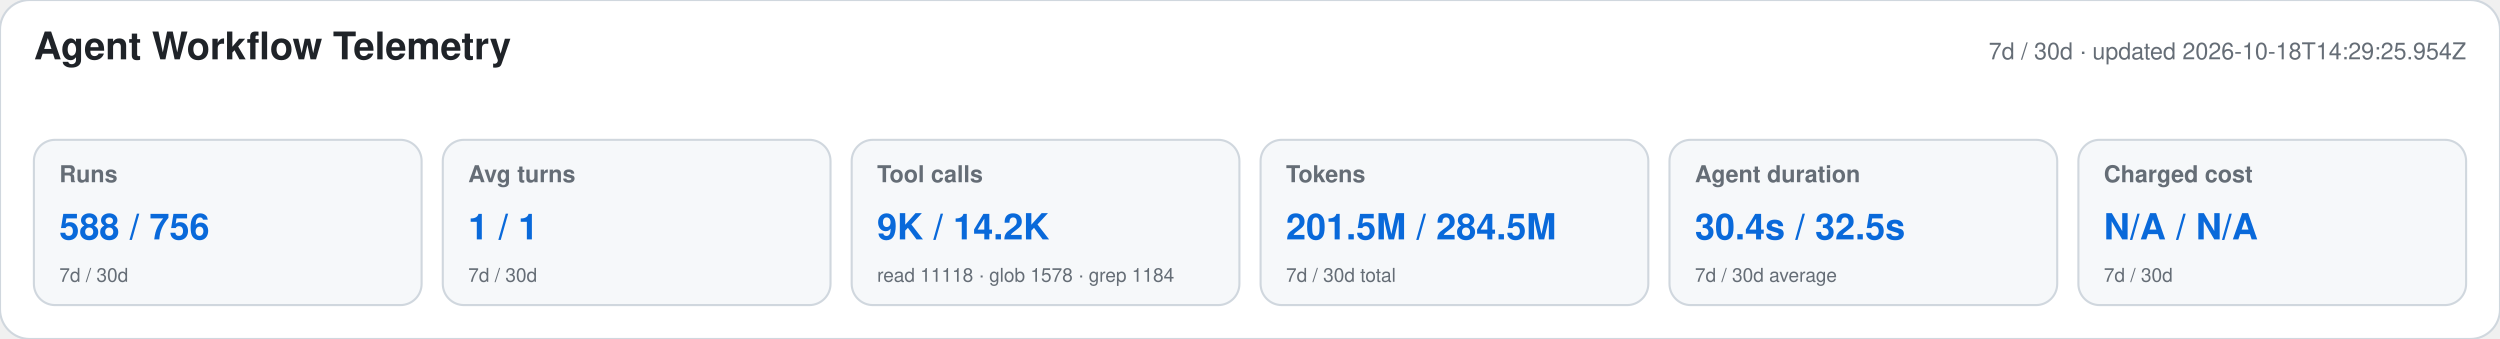
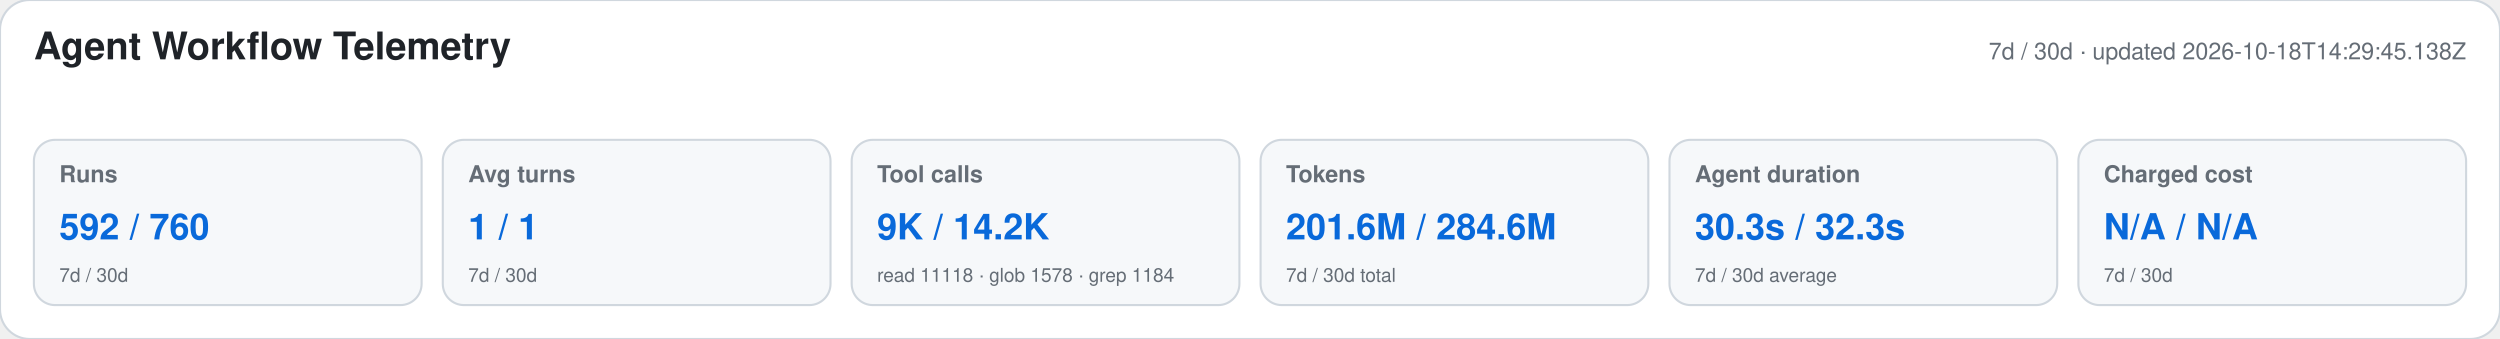
<svg xmlns="http://www.w3.org/2000/svg" width="1180" height="160" viewBox="0 0 1180 160" role="img" aria-labelledby="title desc">
  <style>text{font-family:-apple-system,BlinkMacSystemFont,"Segoe UI",Helvetica,Arial,sans-serif}.heading{font-size:18px;font-weight:650;fill:#1f2328}.meta,.label,.secondary{fill:#656d76}.meta,.label{font-size:11px}.label{font-weight:600}.primary{font-size:17px;font-weight:700;fill:#0969da}.secondary{font-size:9px}</style>
  <rect width="1180" height="160" rx="14" fill="#ffffff" stroke="#d0d7de" />
  <text x="16" y="28" class="heading">Agent Workflow Telemetry</text>
-   <text x="1164" y="28" text-anchor="end" class="meta">7d / 30d · updated 2026-10-18T14:29:25.954Z</text>
+   <text x="1164" y="28" text-anchor="end" class="meta">7d / 30d · updated 2026-10-18T14:29:45.138Z</text>
  <g>
    <rect x="16" y="66" width="183" height="78" rx="10" fill="#f6f8fa" stroke="#d0d7de" />
    <text x="28" y="86" class="label">Runs</text>
-     <text x="28" y="113" class="primary">588 / 756</text>
+     <text x="28" y="113" class="primary">592 / 760</text>
    <text x="28" y="133" class="secondary">7d / 30d</text>
  </g>
  <g>
    <rect x="209" y="66" width="183" height="78" rx="10" fill="#f6f8fa" stroke="#d0d7de" />
    <text x="221" y="86" class="label">Avg turns</text>
    <text x="221" y="113" class="primary">1 / 1</text>
    <text x="221" y="133" class="secondary">7d / 30d</text>
  </g>
  <g>
    <rect x="402" y="66" width="183" height="78" rx="10" fill="#f6f8fa" stroke="#d0d7de" />
    <text x="414" y="86" class="label">Tool calls</text>
    <text x="414" y="113" class="primary">9K / 14.2K</text>
    <text x="414" y="133" class="secondary">read 11118 · glob 1578 · grep 1184</text>
  </g>
  <g>
    <rect x="595" y="66" width="183" height="78" rx="10" fill="#f6f8fa" stroke="#d0d7de" />
    <text x="607" y="86" class="label">Tokens</text>
-     <text x="607" y="113" class="primary">201.5M / 284.5M</text>
+     <text x="607" y="113" class="primary">201.6M / 284.6M</text>
    <text x="607" y="133" class="secondary">7d / 30d total</text>
  </g>
  <g>
    <rect x="788" y="66" width="183" height="78" rx="10" fill="#f6f8fa" stroke="#d0d7de" />
    <text x="800" y="86" class="label">Agent duration</text>
-     <text x="800" y="113" class="primary">30.4s / 32.5s</text>
+     <text x="800" y="113" class="primary">30.3s / 32.3s</text>
    <text x="800" y="133" class="secondary">7d / 30d average</text>
  </g>
  <g>
    <rect x="981" y="66" width="183" height="78" rx="10" fill="#f6f8fa" stroke="#d0d7de" />
    <text x="993" y="86" class="label">Charged cost</text>
    <text x="993" y="113" class="primary">N/A / N/A</text>
    <text x="993" y="133" class="secondary">7d / 30d</text>
  </g>
</svg>
